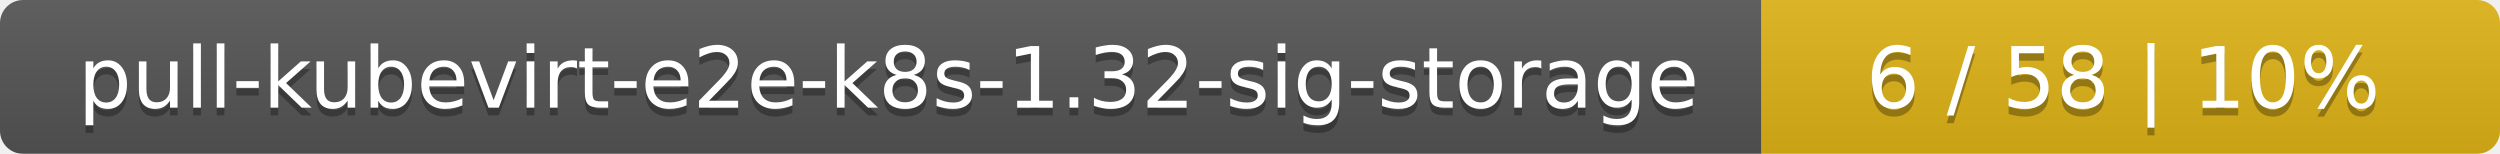
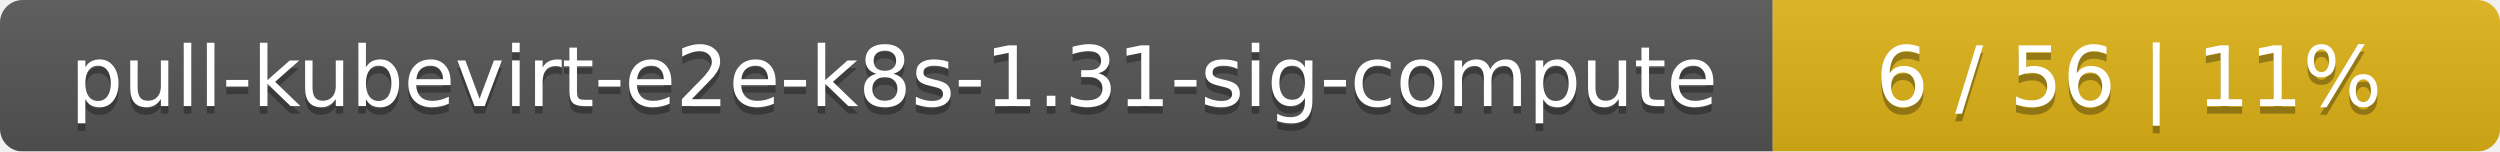
- <svg xmlns="http://www.w3.org/2000/svg" width="325" height="20">
+ <svg xmlns="http://www.w3.org/2000/svg" width="330" height="20">
  <linearGradient id="smooth" x2="0" y2="100%">
    <stop offset="0" stop-color="#bbb" stop-opacity=".1" />
    <stop offset="1" stop-opacity=".1" />
  </linearGradient>
  <mask id="round">
-     <rect width="325" height="20" rx="3" fill="#fff" />
+     <rect width="330" height="20" rx="3" fill="#fff" />
  </mask>
  <g mask="url(#round)">
-     <rect width="229" height="20" fill="#555" />
-     <rect x="229" width="96" height="20" fill="#dfb317" />
-     <rect width="325" height="20" fill="url(#smooth)" />
+     <rect width="234" height="20" fill="#555" />
+     <rect x="234" width="96" height="20" fill="#dfb317" />
+     <rect width="330" height="20" fill="url(#smooth)" />
  </g>
  <g fill="#fff" text-anchor="middle" font-family="DejaVu Sans,Verdana,Geneva,sans-serif" font-size="11">
-     <text x="115.5" y="15" fill="#010101" fill-opacity=".3">pull-kubevirt-e2e-k8s-1.32-sig-storage</text>
-     <text x="115.5" y="14">pull-kubevirt-e2e-k8s-1.32-sig-storage</text>
-     <text x="276" y="15" fill="#010101" fill-opacity=".3">6 / 58    |    10%</text>
-     <text x="276" y="14">6 / 58    |    10%</text>
+     <text x="118" y="15" fill="#010101" fill-opacity=".3">pull-kubevirt-e2e-k8s-1.31-sig-compute</text>
+     <text x="118" y="14">pull-kubevirt-e2e-k8s-1.31-sig-compute</text>
+     <text x="281" y="15" fill="#010101" fill-opacity=".3">6 / 56    |    11%</text>
+     <text x="281" y="14">6 / 56    |    11%</text>
  </g>
</svg>
